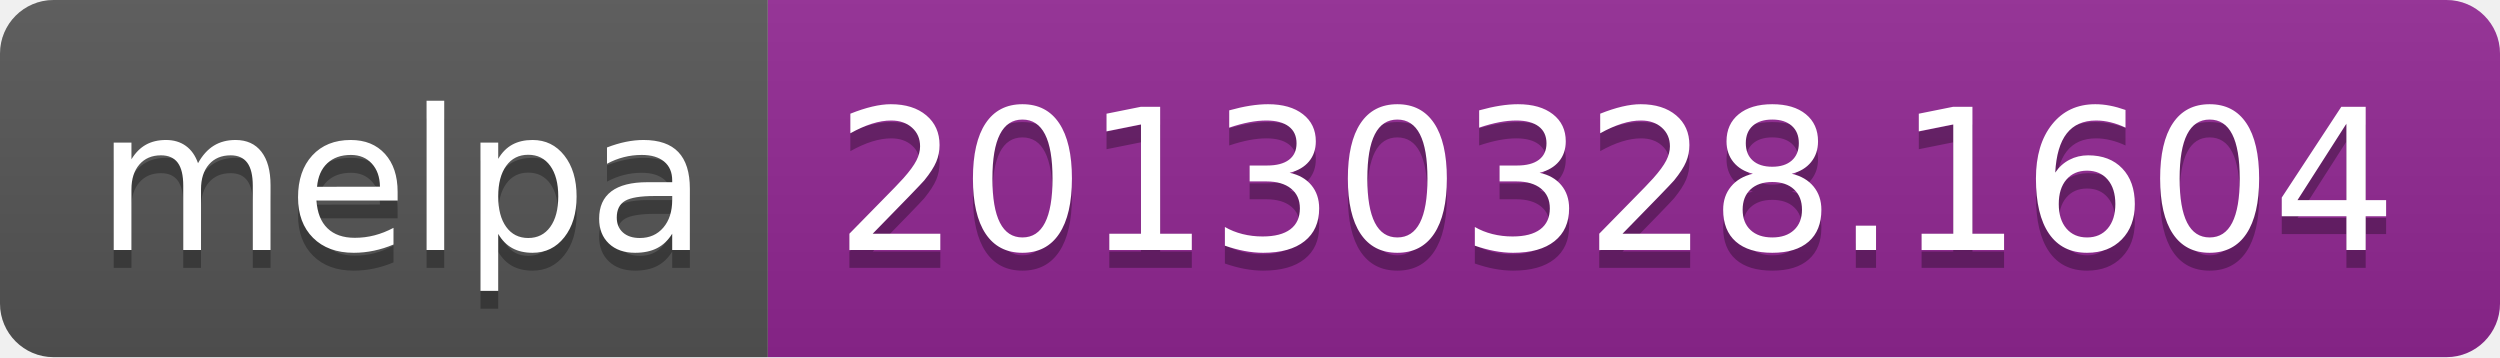
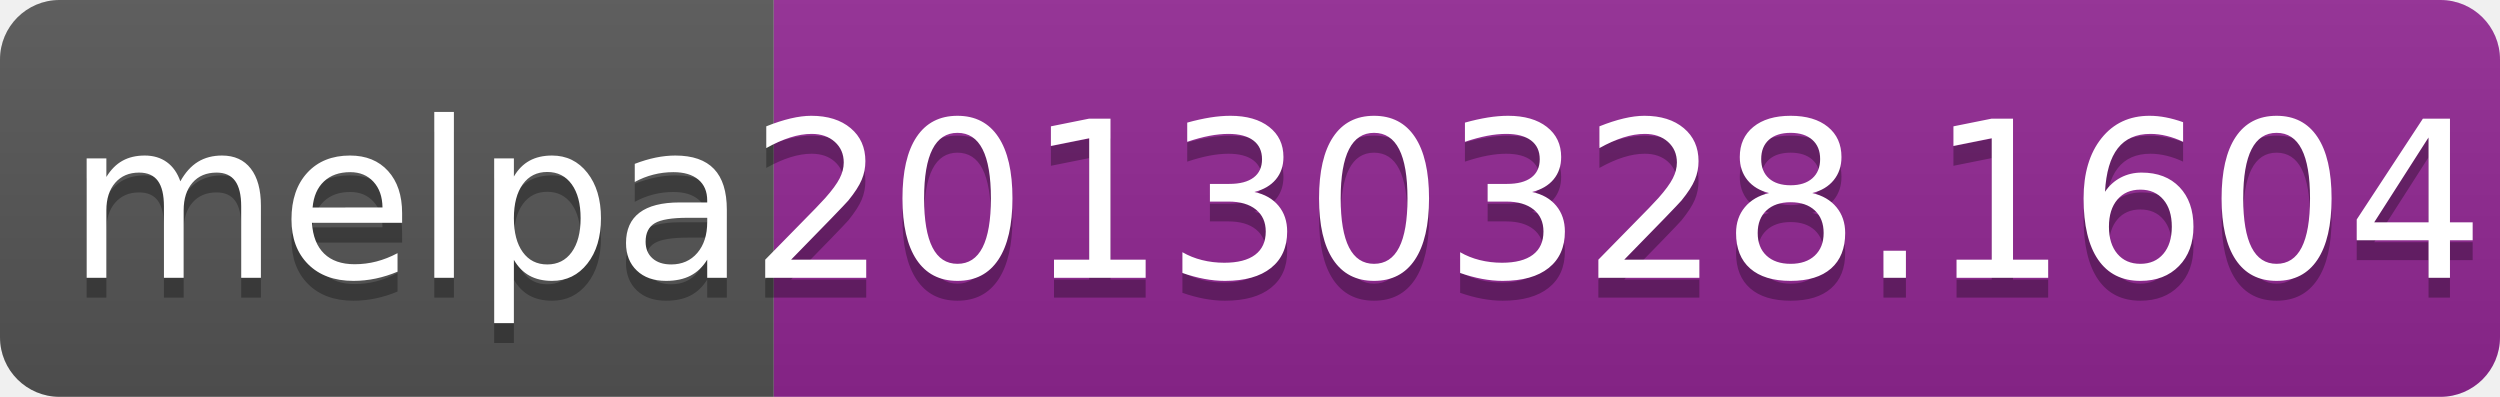
- <svg xmlns="http://www.w3.org/2000/svg" width="140" height="20">
+ <svg xmlns="http://www.w3.org/2000/svg" width="126" height="20">
  <linearGradient id="b" x2="0" y2="100%">
    <stop offset="0" stop-color="#bbb" stop-opacity=".1" />
    <stop offset="1" stop-opacity=".1" />
  </linearGradient>
  <clipPath id="a">
-     <rect width="140" height="20" rx="3" fill="#fff" />
+     <rect width="126" height="20" rx="3" fill="#fff" />
  </clipPath>
  <g clip-path="url(#a)">
-     <path fill="#555" d="M0 0h43v20H0z" />
-     <path fill="#922793" d="M43 0h97v20H43z" />
-     <path fill="url(#b)" d="M0 0h140v20H0z" />
+     <path fill="#555" d="M0 0h39v20H0z" />
+     <path fill="#922793" d="M39 0h87v20H39z" />
+     <path fill="url(#b)" d="M0 0h126v20H0z" />
  </g>
  <g fill="#fff" text-anchor="middle" font-family="DejaVu Sans,Verdana,Geneva,sans-serif" font-size="110">
-     <text x="225" y="150" fill="#010101" fill-opacity=".3" transform="scale(.1)" textLength="330">melpa</text>
-     <text x="225" y="140" transform="scale(.1)" textLength="330">melpa</text>
-     <text x="905" y="150" fill="#010101" fill-opacity=".3" transform="scale(.1)" textLength="870">20130328.1604</text>
-     <text x="905" y="140" transform="scale(.1)" textLength="870">20130328.1604</text>
+     <text x="205" y="150" fill="#010101" fill-opacity=".3" transform="scale(.1)" textLength="290">melpa</text>
+     <text x="205" y="140" transform="scale(.1)" textLength="290">melpa</text>
+     <text x="815" y="150" fill="#010101" fill-opacity=".3" transform="scale(.1)" textLength="770">20130328.1604</text>
+     <text x="815" y="140" transform="scale(.1)" textLength="770">20130328.1604</text>
  </g>
</svg>
